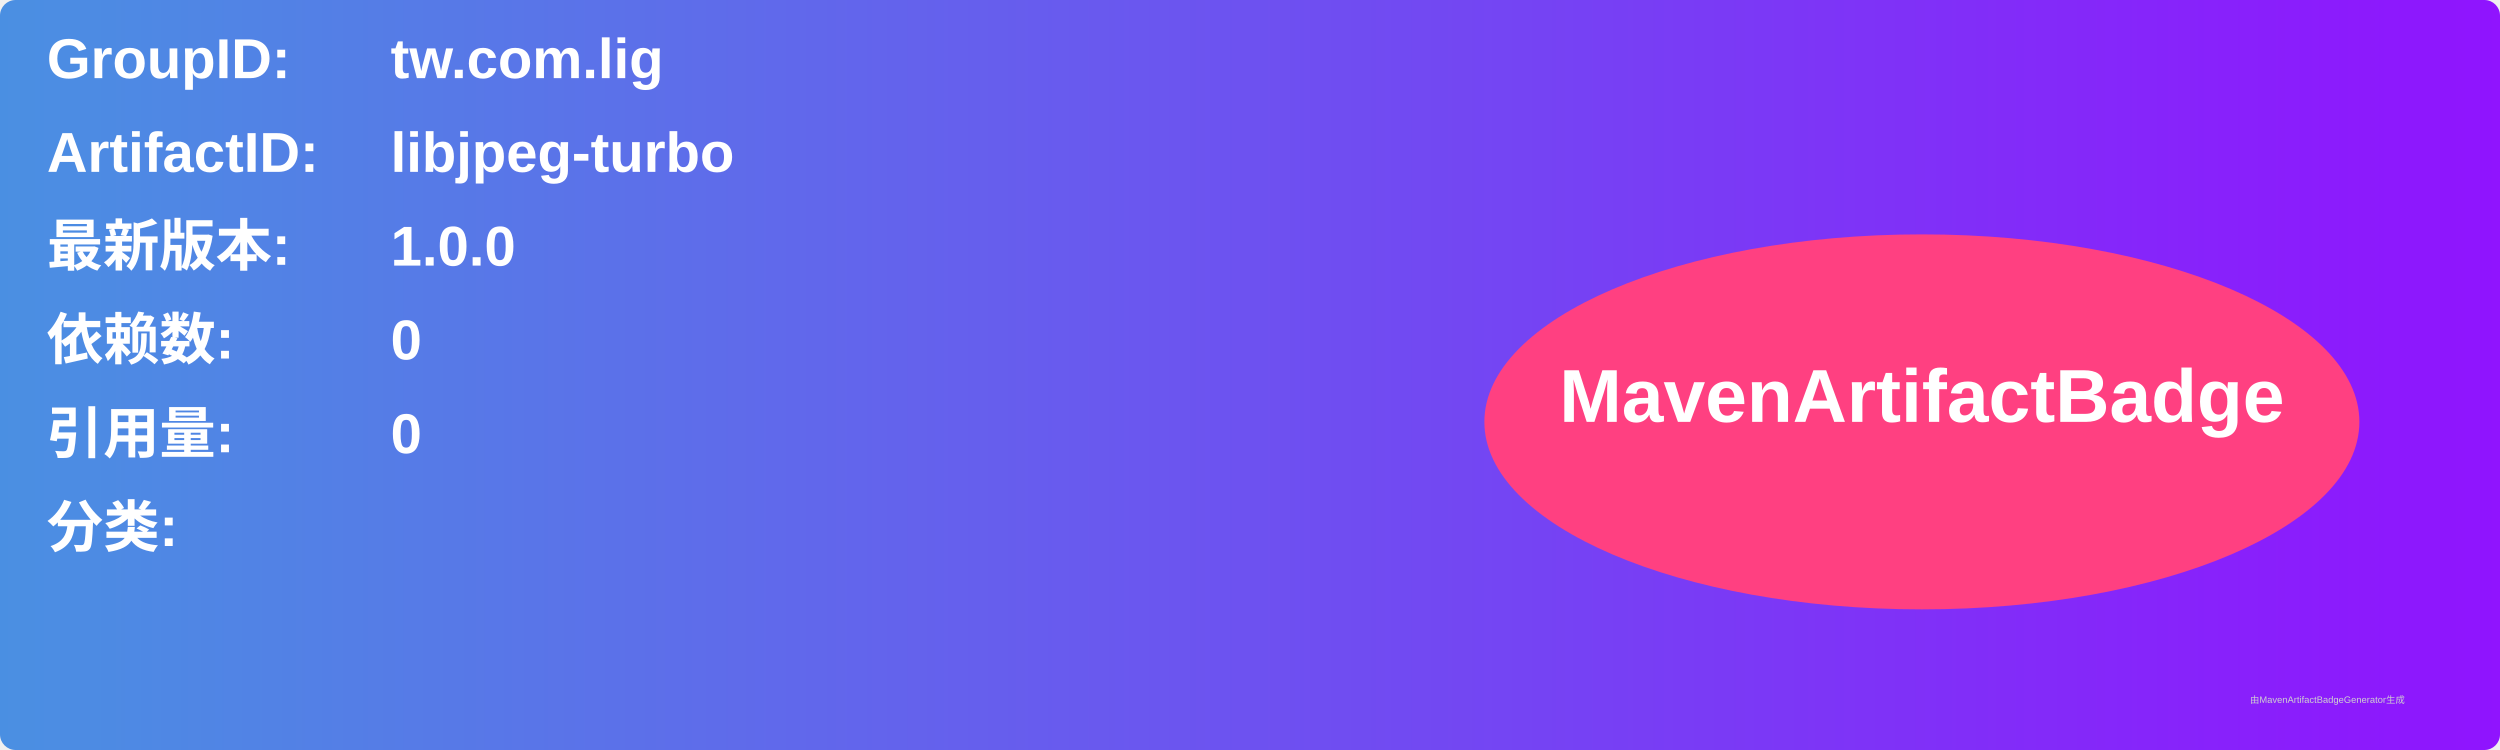
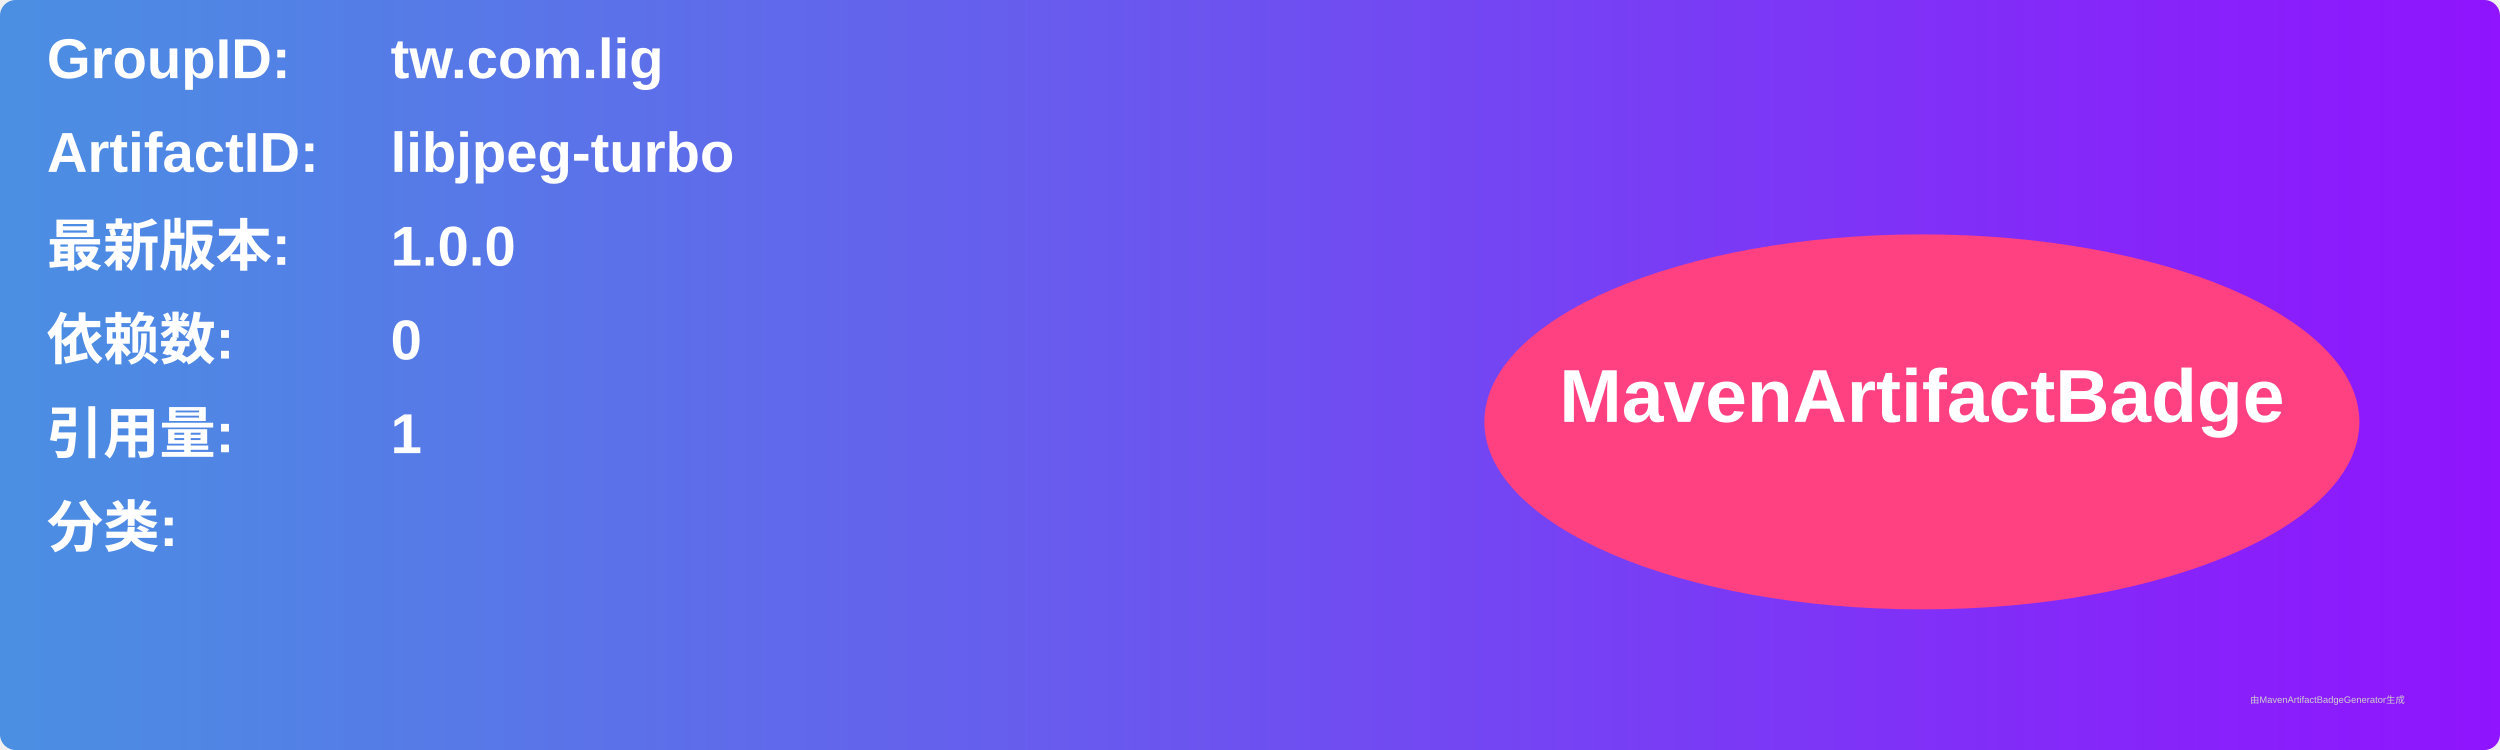
<svg xmlns="http://www.w3.org/2000/svg" width="800" height="240" viewBox="0 0 800 240">
  <linearGradient id="grad" x1="0%" y1="0%" x2="100%" y2="0%">
    <stop offset="0%" stop-color="#4a90e2" />
    <stop offset="100%" stop-color="#9013fe" />
  </linearGradient>
  <rect width="100%" height="100%" rx="5" ry="5" fill="url(#grad)" />
  <g transform="translate(15, 15)">
    <text x="0" y="10" font-family="Arial" font-size="18" fill="white" font-weight="bold" width="260">GroupID:</text>
    <text x="110" y="10" font-family="Arial" font-size="18" fill="white" font-weight="bold" width="460">tw.com.lig</text>
    <text x="0" y="40" font-family="Arial" font-size="18" fill="white" font-weight="bold" width="260">ArtifactID:</text>
    <text x="110" y="40" font-family="Arial" font-size="18" fill="white" font-weight="bold" width="460">libjpeg-turbo</text>
    <text x="0" y="70" font-family="Arial" font-size="18" fill="white" font-weight="bold">最新版本:</text>
    <text x="110" y="70" font-family="Arial" font-size="18" fill="white" font-weight="bold">
      <tspan font-weight="bold">1.0.0</tspan>
    </text>
    <text x="0" y="100" font-family="Arial" font-size="18" fill="white" font-weight="bold">依赖数: </text>
    <text x="110" y="100" font-family="Arial" font-size="18" fill="white">
      <tspan font-weight="bold">0</tspan>
    </text>
    <text x="0" y="130" font-family="Arial" font-size="18" fill="white" font-weight="bold">引用量: </text>
    <text x="110" y="130" font-family="Arial" font-size="18" fill="white">
-       <tspan font-weight="bold">0</tspan>
+       <tspan font-weight="bold">1</tspan>
    </text>
    <text x="0" y="160" font-family="Arial" font-size="18" fill="white" font-weight="bold">分类:</text>
    <text x="10" y="190" font-family="Arial" font-size="10" fill="white">
      <tspan font-weight="bold" />
    </text>
    <ellipse cx="600" cy="120" rx="140" ry="60" fill="#ff4081" />
    <text x="600" y="120" text-anchor="middle" font-family="Arial" font-size="24" fill="white" font-weight="bold">MavenArtifactBadge</text>
  </g>
  <text x="720" y="225" font-family="Arial" font-size="3" fill="#d0d0d0">由MavenArtifactBadgeGenerator生成</text>
</svg>
